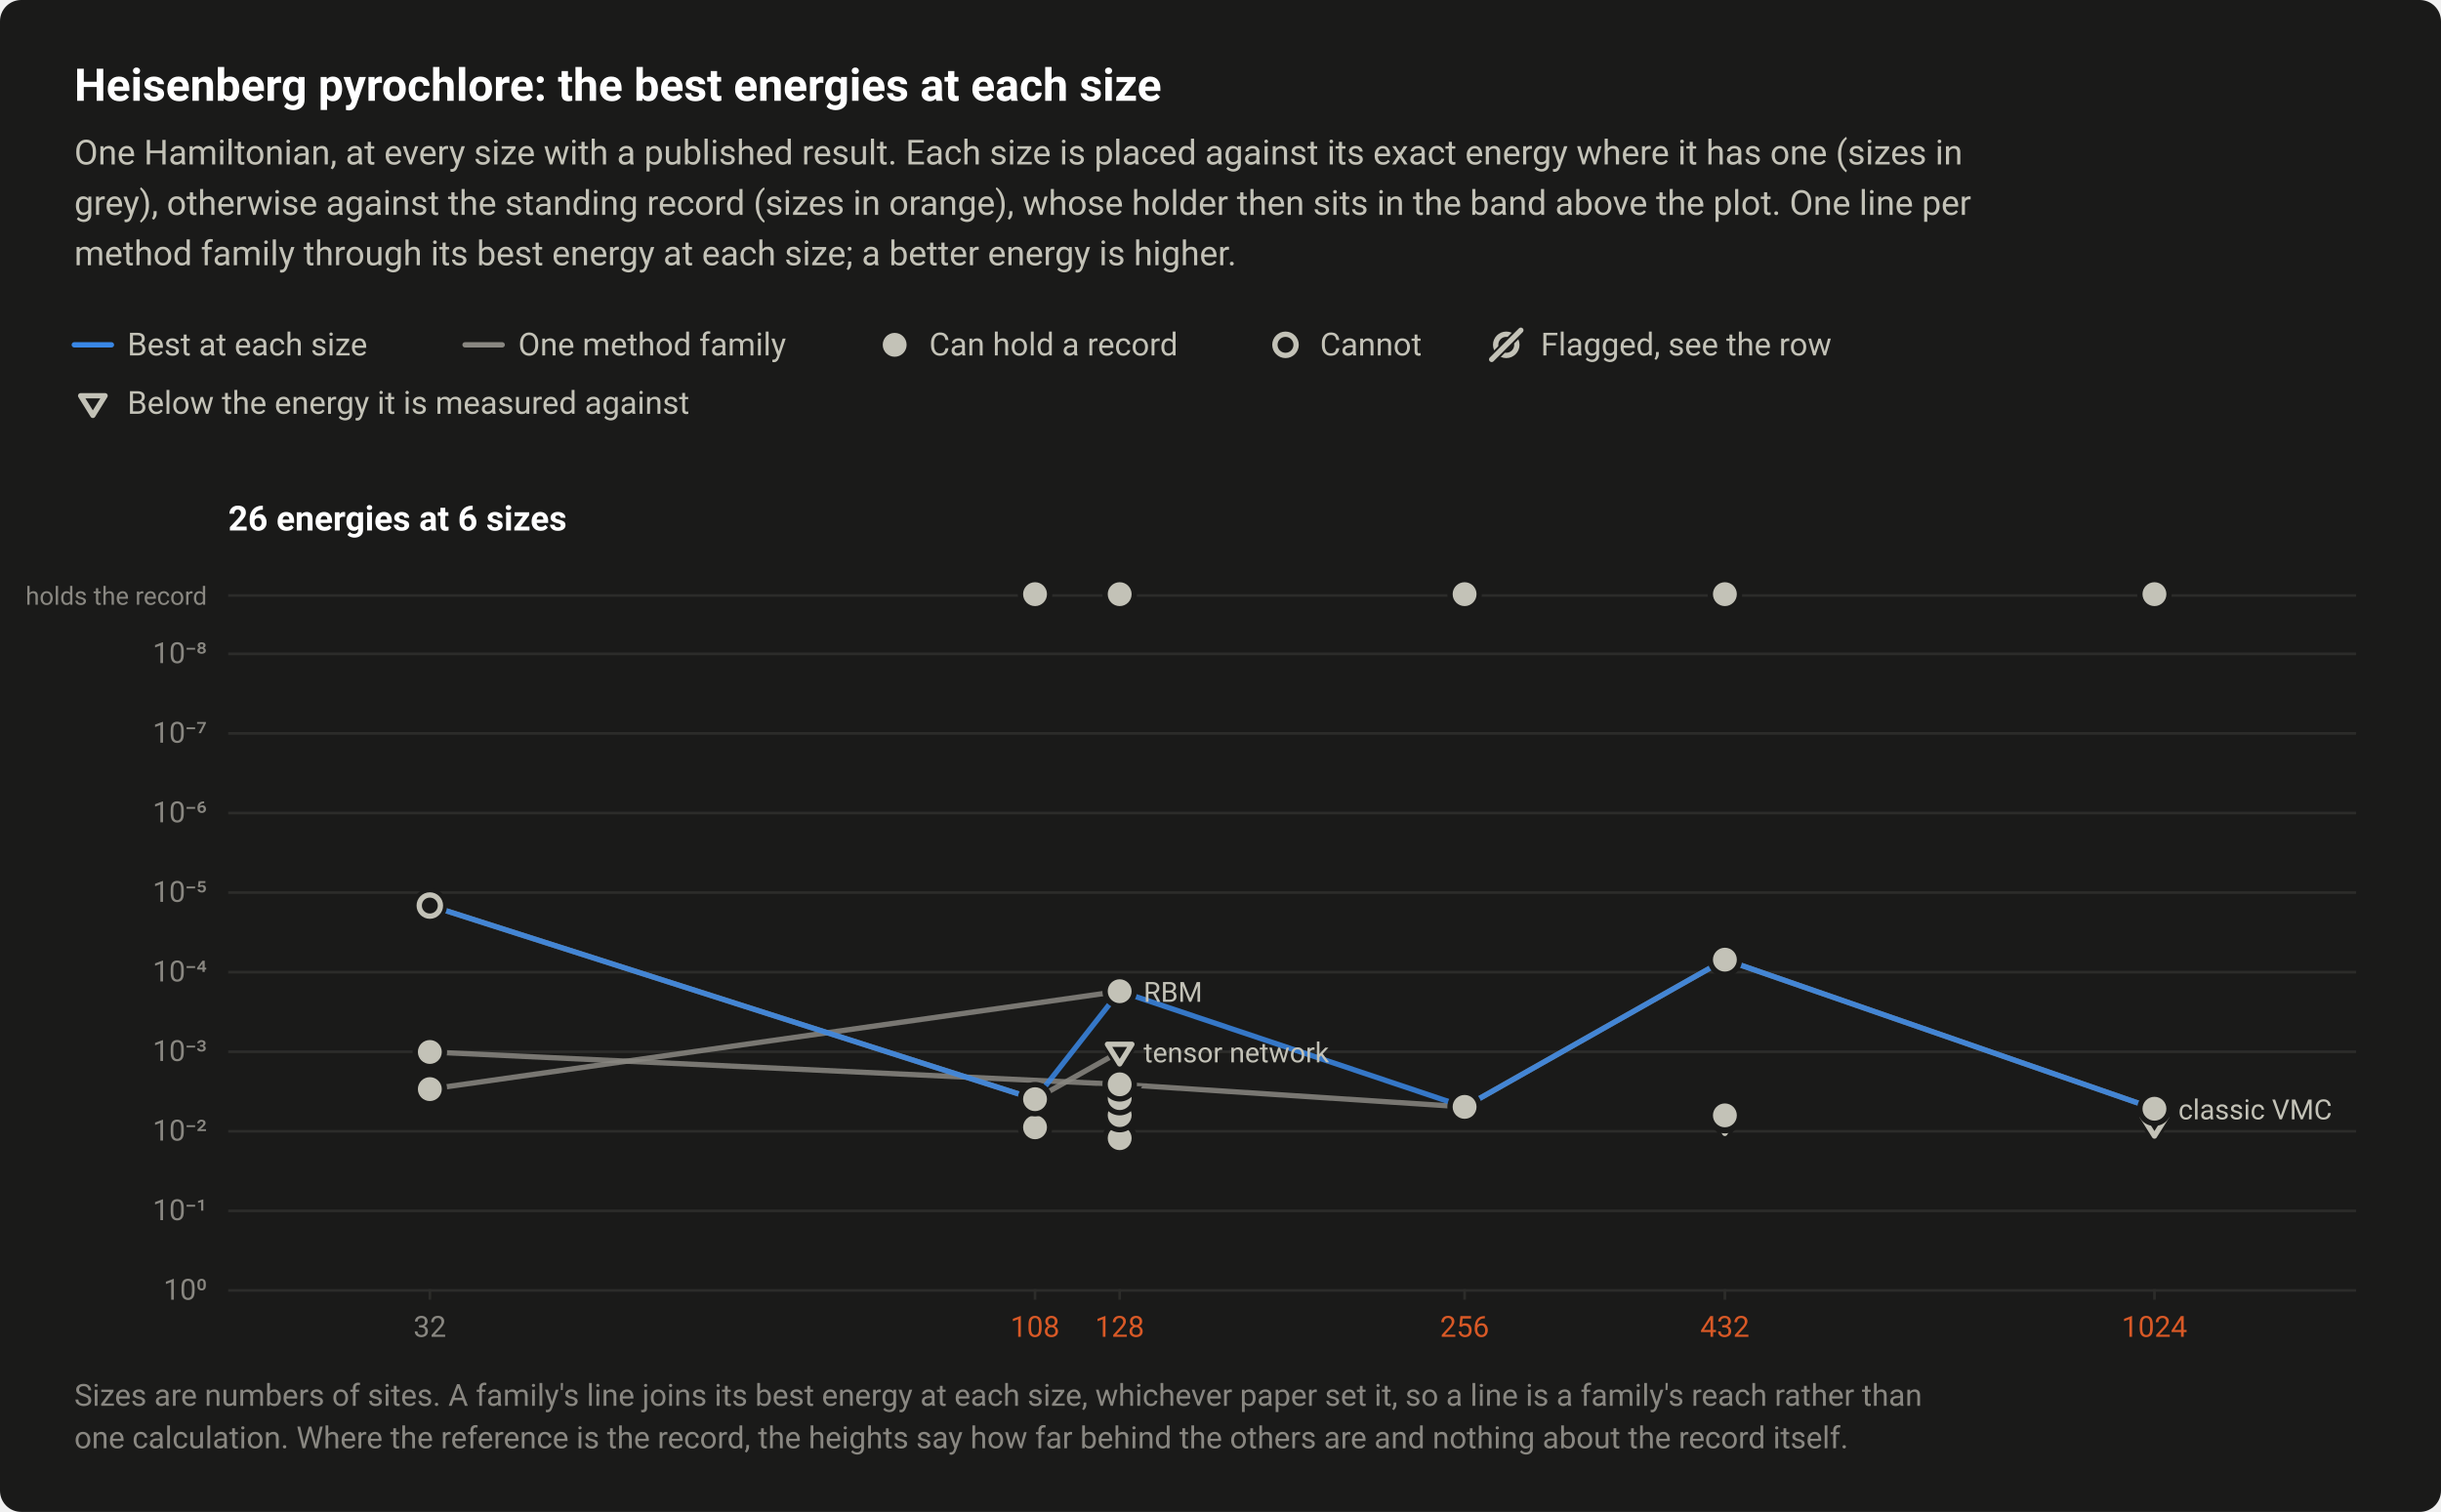
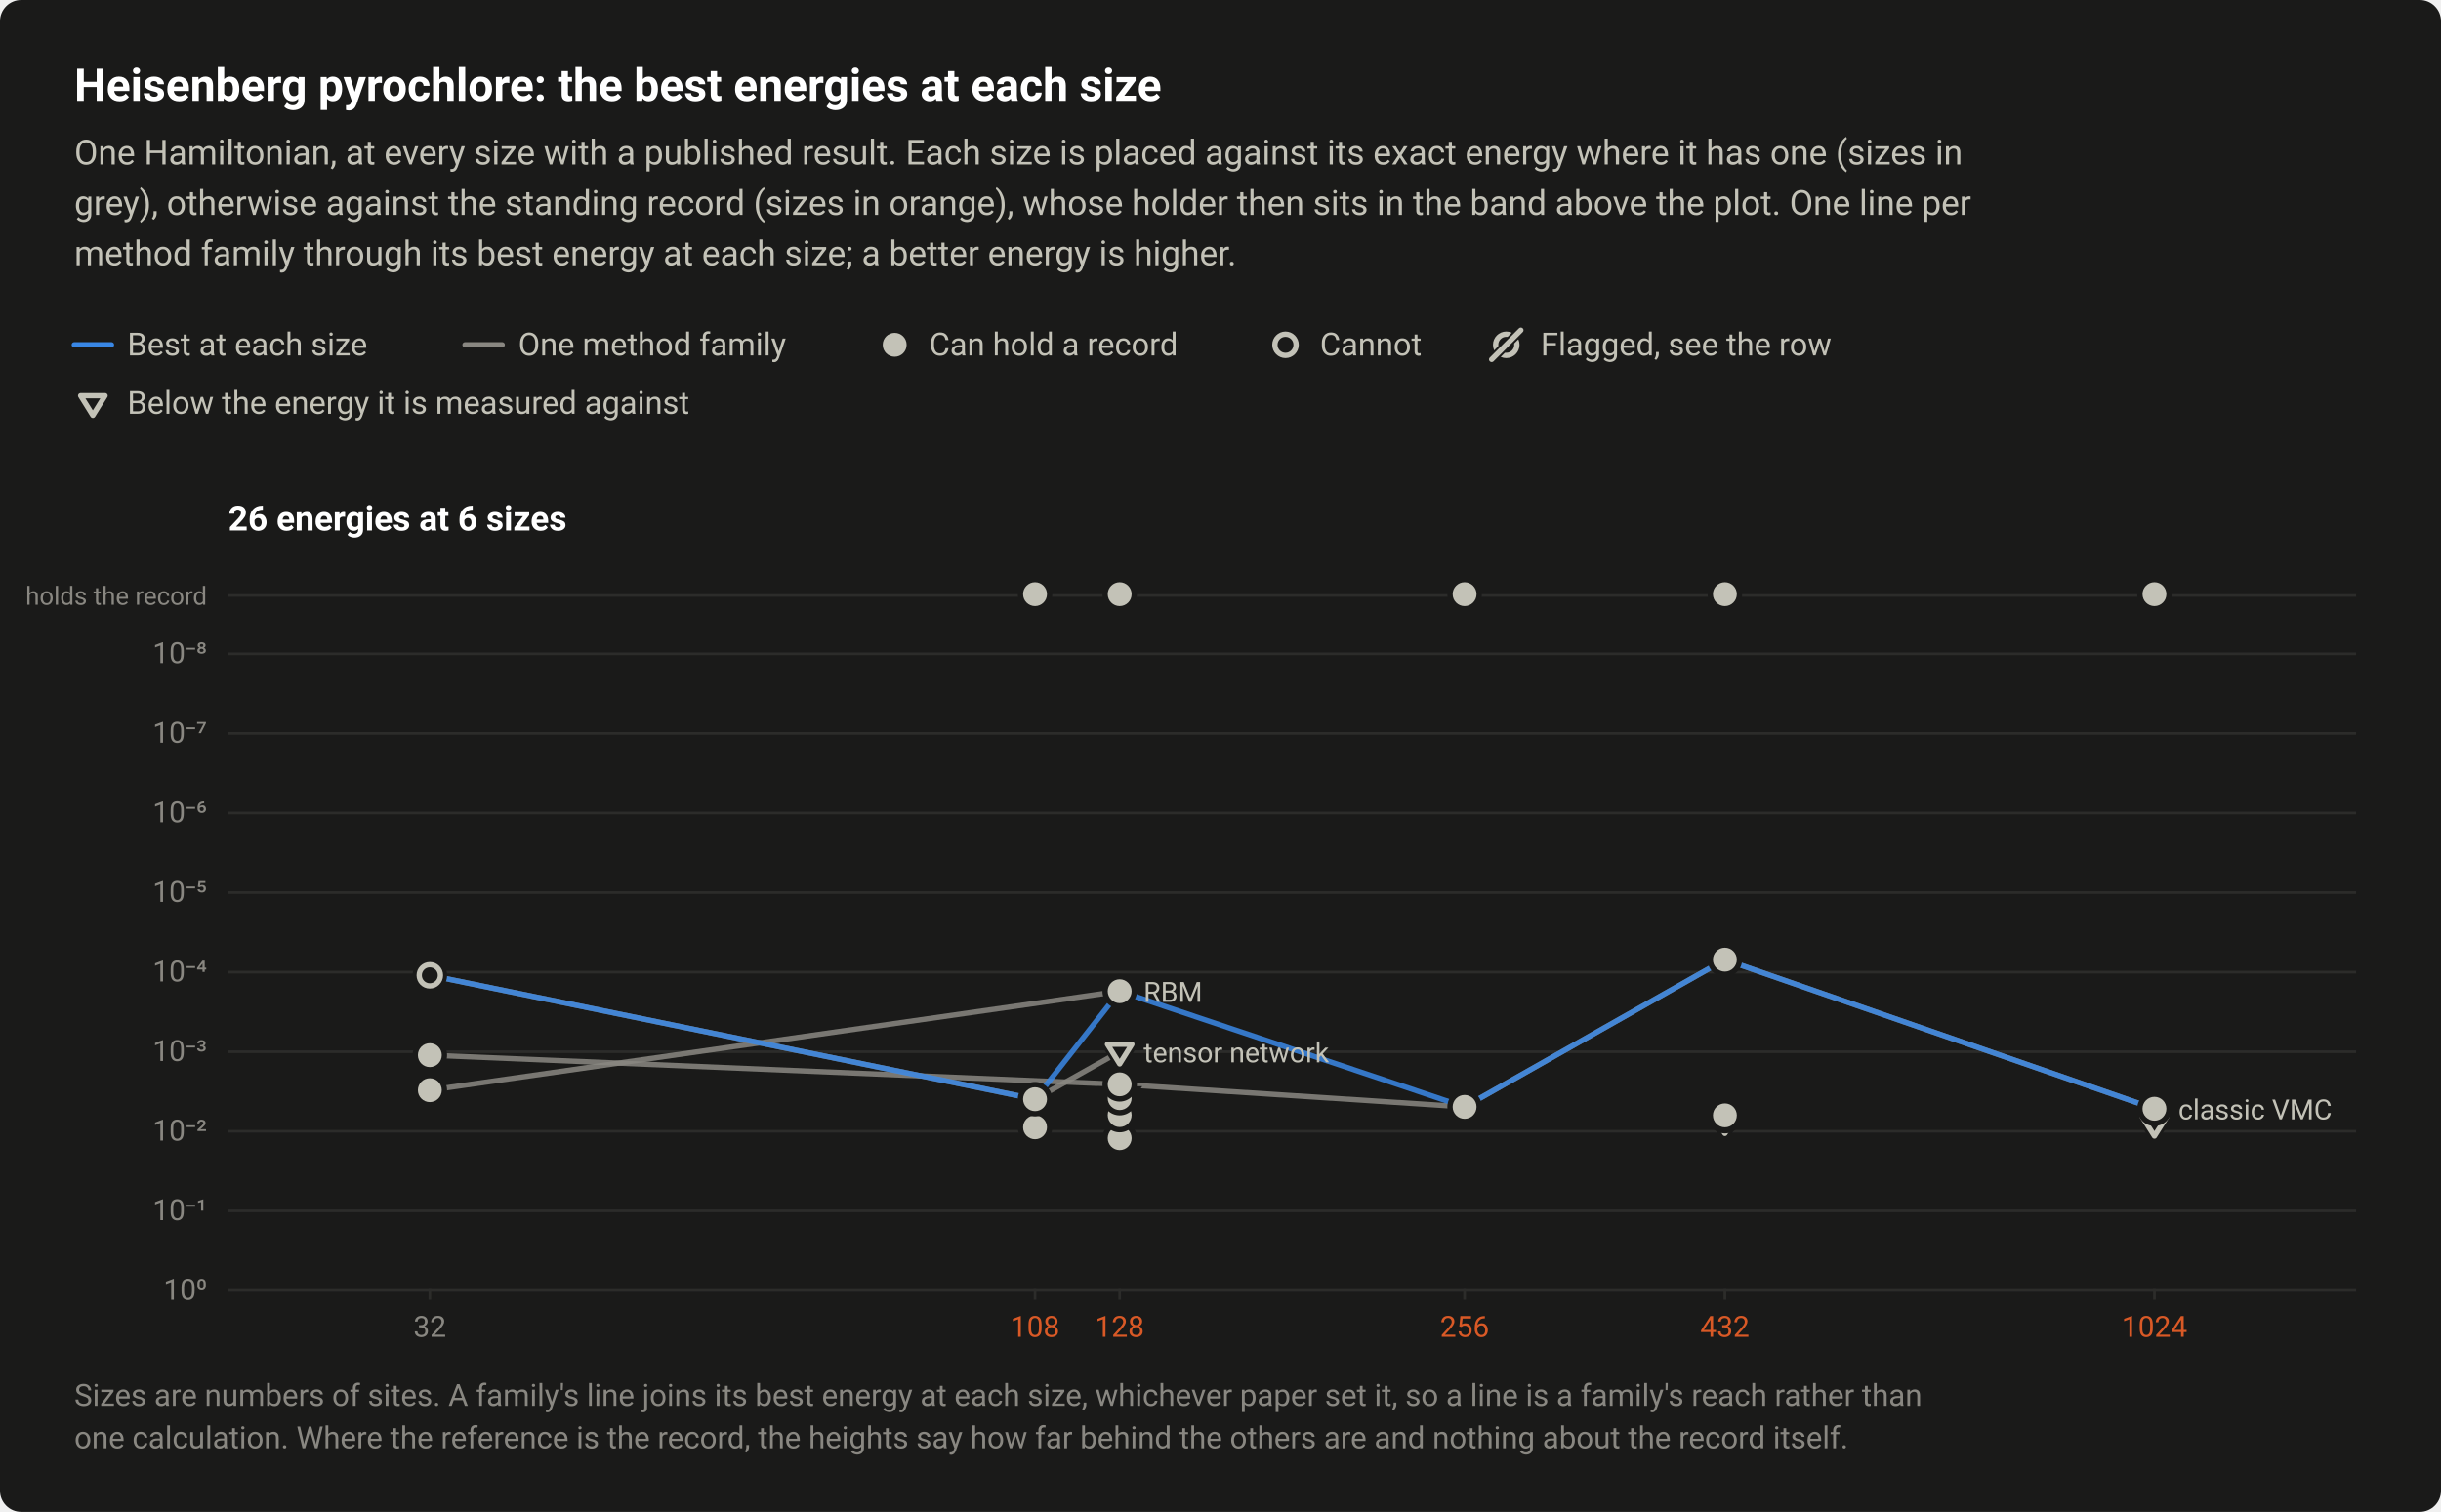
<svg xmlns="http://www.w3.org/2000/svg" width="920" height="570" viewBox="0 0 920 570" role="img" aria-labelledby="title desc">
  <style>text{font-family:system-ui,-apple-system,"Segoe UI",Roboto,"Helvetica Neue",Arial,sans-serif}</style>
  <rect width="920" height="570" rx="8" fill="#1a1a19" />
  <text x="28" y="38" font-size="17" fill="#ffffff" font-weight="600">Heisenberg pyrochlore: the best energies at each size</text>
  <text x="28" y="62" font-size="13" fill="#c3c2b7">One Hamiltonian, at every size with a published result. Each size is placed against its exact energy where it has one (sizes in</text>
  <text x="28" y="81" font-size="13" fill="#c3c2b7">grey), otherwise against the standing record (sizes in orange), whose holder then sits in the band above the plot. One line per</text>
  <text x="28" y="100" font-size="13" fill="#c3c2b7">method family through its best energy at each size; a better energy is higher.</text>
  <path d="M28 130H42" stroke="#3987e5" stroke-width="2" stroke-linecap="round" />
  <text x="48" y="134" font-size="12" fill="#c3c2b7">Best at each size</text>
  <path d="M175.28 130H189.28" stroke="#898781" stroke-width="2" stroke-linecap="round" />
  <text x="195.3" y="134" font-size="12" fill="#c3c2b7">One method family</text>
  <circle cx="337.2" cy="130" r="6.5" fill="#1a1a19" />
  <circle cx="337.2" cy="130" r="4.5" fill="#c3c2b7" />
  <text x="350.2" y="134" font-size="12" fill="#c3c2b7">Can hold a record</text>
  <circle cx="484.5" cy="130" r="6.5" fill="#1a1a19" />
  <circle cx="484.5" cy="130" r="4" fill="#1a1a19" stroke="#c3c2b7" stroke-width="2" />
  <text x="497.5" y="134" font-size="12" fill="#c3c2b7">Cannot</text>
  <circle cx="567.7" cy="130" r="4" fill="none" stroke="#c3c2b7" stroke-width="2" />
  <path d="M562.2 135.5L573.2 124.5" stroke="#1a1a19" stroke-width="3.5" stroke-linecap="round" />
  <path d="M562.2 135.5L573.2 124.5" stroke="#c3c2b7" stroke-width="2" stroke-linecap="round" />
  <text x="580.7" y="134" font-size="12" fill="#c3c2b7">Flagged, see the row</text>
  <path d="M26.5 146.9H43.5L35 160.5Z" fill="#1a1a19" />
  <path d="M30.4 149.2H39.6L35 156.6Z" fill="#1a1a19" stroke="#c3c2b7" stroke-width="2" stroke-linejoin="round" />
  <text x="48" y="156" font-size="12" fill="#c3c2b7">Below the energy it is measured against</text>
  <text x="86" y="200" font-size="13" fill="#ffffff" font-weight="600">26 energies at 6 sizes</text>
  <path d="M86 246.5H888" stroke="#2c2c2a" stroke-width="1" />
  <text x="78" y="250" font-size="11" fill="#898781" text-anchor="end" style="font-variant-numeric:tabular-nums">10⁻⁸</text>
  <path d="M86 276.5H888" stroke="#2c2c2a" stroke-width="1" />
  <text x="78" y="280" font-size="11" fill="#898781" text-anchor="end" style="font-variant-numeric:tabular-nums">10⁻⁷</text>
  <path d="M86 306.5H888" stroke="#2c2c2a" stroke-width="1" />
  <text x="78" y="310" font-size="11" fill="#898781" text-anchor="end" style="font-variant-numeric:tabular-nums">10⁻⁶</text>
  <path d="M86 336.5H888" stroke="#2c2c2a" stroke-width="1" />
  <text x="78" y="340" font-size="11" fill="#898781" text-anchor="end" style="font-variant-numeric:tabular-nums">10⁻⁵</text>
  <path d="M86 366.5H888" stroke="#2c2c2a" stroke-width="1" />
  <text x="78" y="370" font-size="11" fill="#898781" text-anchor="end" style="font-variant-numeric:tabular-nums">10⁻⁴</text>
  <path d="M86 396.5H888" stroke="#2c2c2a" stroke-width="1" />
  <text x="78" y="400" font-size="11" fill="#898781" text-anchor="end" style="font-variant-numeric:tabular-nums">10⁻³</text>
  <path d="M86 426.5H888" stroke="#2c2c2a" stroke-width="1" />
  <text x="78" y="430" font-size="11" fill="#898781" text-anchor="end" style="font-variant-numeric:tabular-nums">10⁻²</text>
  <path d="M86 456.5H888" stroke="#2c2c2a" stroke-width="1" />
  <text x="78" y="460" font-size="11" fill="#898781" text-anchor="end" style="font-variant-numeric:tabular-nums">10⁻¹</text>
  <path d="M86 486.5H888" stroke="#2c2c2a" stroke-width="1" />
  <text x="78" y="490" font-size="11" fill="#898781" text-anchor="end" style="font-variant-numeric:tabular-nums">10⁰</text>
  <path d="M162 486v4" stroke="#2c2c2a" stroke-width="1" />
  <text x="162" y="504" font-size="11" fill="#898781" text-anchor="middle" style="font-variant-numeric:tabular-nums">32</text>
  <path d="M390.1 486v4" stroke="#2c2c2a" stroke-width="1" />
  <text x="390.1" y="504" font-size="11" fill="#d95926" text-anchor="middle" style="font-variant-numeric:tabular-nums">108</text>
  <path d="M422 486v4" stroke="#2c2c2a" stroke-width="1" />
  <text x="422" y="504" font-size="11" fill="#d95926" text-anchor="middle" style="font-variant-numeric:tabular-nums">128</text>
  <path d="M552 486v4" stroke="#2c2c2a" stroke-width="1" />
  <text x="552" y="504" font-size="11" fill="#d95926" text-anchor="middle" style="font-variant-numeric:tabular-nums">256</text>
  <path d="M650.1 486v4" stroke="#2c2c2a" stroke-width="1" />
  <text x="650.1" y="504" font-size="11" fill="#d95926" text-anchor="middle" style="font-variant-numeric:tabular-nums">432</text>
  <path d="M812 486v4" stroke="#2c2c2a" stroke-width="1" />
  <text x="812" y="504" font-size="11" fill="#d95926" text-anchor="middle" style="font-variant-numeric:tabular-nums">1024</text>
  <path d="M86 224.5H888" stroke="#2c2c2a" stroke-width="1" />
  <text x="78" y="228" font-size="9.5" fill="#898781" text-anchor="end">holds the record</text>
  <a class="pt" href="/instances/#r-Heisenberg_pyrochlore-3x3x3_108_P-7db57c85">
    <circle cx="390.1" cy="224" r="6.5" fill="#1a1a19" />
    <circle cx="390.1" cy="224" r="4.5" fill="#c3c2b7" />
  </a>
  <a class="pt" href="/instances/#r-Heisenberg_pyrochlore-2x2x2_128_P-c2e4464a">
    <circle cx="422" cy="224" r="6.5" fill="#1a1a19" />
    <circle cx="422" cy="224" r="4.5" fill="#c3c2b7" />
  </a>
  <a class="pt" href="/instances/#r-Heisenberg_pyrochlore-4x4x4_256_P-5cfce86b">
    <circle cx="552" cy="224" r="6.5" fill="#1a1a19" />
    <circle cx="552" cy="224" r="4.5" fill="#c3c2b7" />
  </a>
  <a class="pt" href="/instances/#r-Heisenberg_pyrochlore-3x3x3_432_P-dfa77735">
    <circle cx="650.1" cy="224" r="6.5" fill="#1a1a19" />
    <circle cx="650.1" cy="224" r="4.5" fill="#c3c2b7" />
  </a>
  <a class="pt" href="/instances/#r-Heisenberg_pyrochlore-4x4x4_1024_P-ea240c92">
    <circle cx="812" cy="224" r="6.5" fill="#1a1a19" />
    <circle cx="812" cy="224" r="4.5" fill="#c3c2b7" />
  </a>
-   <path d="M162 410.6L422 373.7" fill="none" stroke="#898781" stroke-width="2" stroke-linejoin="round" stroke-linecap="round" opacity="0.85" />
-   <path d="M162 396.6L422 408.8L552 417.3L650.1 361.8L812 418" fill="none" stroke="#898781" stroke-width="2" stroke-linejoin="round" stroke-linecap="round" opacity="0.85" />
-   <path d="M162 341.4L390.1 414.4L422 396.5" fill="none" stroke="#898781" stroke-width="2" stroke-linejoin="round" stroke-linecap="round" opacity="0.85" />
-   <path d="M162 341.4L390.1 414.4L422 373.7L552 417.3L650.1 361.8L812 418" fill="none" stroke="#3987e5" stroke-width="2" stroke-linejoin="round" stroke-linecap="round" opacity="0.85" />
+   <path d="M162 411L422 373.7" fill="none" stroke="#898781" stroke-width="2" stroke-linejoin="round" stroke-linecap="round" opacity="0.85" />
+   <path d="M162 397.8L422 408.8L552 417.3L650.1 361.8L812 418" fill="none" stroke="#898781" stroke-width="2" stroke-linejoin="round" stroke-linecap="round" opacity="0.85" />
+   <path d="M162 367.7L390.1 414.4L422 396.5" fill="none" stroke="#898781" stroke-width="2" stroke-linejoin="round" stroke-linecap="round" opacity="0.85" />
+   <path d="M162 367.7L390.1 414.4L422 373.7L552 417.3L650.1 361.8L812 418" fill="none" stroke="#3987e5" stroke-width="2" stroke-linejoin="round" stroke-linecap="round" opacity="0.85" />
  <a class="pt" href="/instances/#r-Heisenberg_pyrochlore-2x2x2_32_P-2e319e96">
-     <circle cx="162" cy="341.4" r="6.5" fill="#1a1a19" />
-     <circle cx="162" cy="341.4" r="4" fill="#1a1a19" stroke="#c3c2b7" stroke-width="2" />
+     <circle cx="162" cy="367.7" r="6.5" fill="#1a1a19" />
+     <circle cx="162" cy="367.7" r="4" fill="#1a1a19" stroke="#c3c2b7" stroke-width="2" />
  </a>
  <a class="pt" href="/instances/#r-Heisenberg_pyrochlore-2x2x2_128_P-1c878ab4">
    <path d="M413.5 391.4H430.5L422 405Z" fill="#1a1a19" />
    <path d="M417.4 393.7H426.6L422 401.1Z" fill="#1a1a19" stroke="#c3c2b7" stroke-width="2" stroke-linejoin="round" />
  </a>
  <a class="pt" href="/instances/#r-Heisenberg_pyrochlore-2x2x2_128_P-75500f09">
    <path d="M413.5 409.5H430.5L422 423.1Z" fill="#1a1a19" />
    <path d="M417.4 411.8H426.6L422 419.2Z" fill="#1a1a19" stroke="#c3c2b7" stroke-width="2" stroke-linejoin="round" />
  </a>
  <a class="pt" href="/instances/#r-Heisenberg_pyrochlore-3x3x3_432_P-43f89ae0">
    <path d="M641.6 417.9H658.6L650.1 431.5Z" fill="#1a1a19" />
    <path d="M645.5 420.3H654.7L650.1 427.6Z" fill="#1a1a19" stroke="#c3c2b7" stroke-width="2" stroke-linejoin="round" />
  </a>
  <a class="pt" href="/instances/#r-Heisenberg_pyrochlore-3x3x3_432_P-e5ee99ea">
    <path d="M641.6 417.6H658.6L650.1 431.2Z" fill="#1a1a19" />
    <path d="M645.5 419.9H654.7L650.1 427.3Z" fill="#1a1a19" stroke="#c3c2b7" stroke-width="2" stroke-linejoin="round" />
  </a>
  <a class="pt" href="/instances/#r-Heisenberg_pyrochlore-4x4x4_1024_P-6f5523a7">
    <path d="M803.5 418.6H820.5L812 432.2Z" fill="#1a1a19" />
    <path d="M807.4 421H816.6L812 428.3Z" fill="#1a1a19" stroke="#c3c2b7" stroke-width="2" stroke-linejoin="round" />
  </a>
  <a class="pt" href="/instances/#r-Heisenberg_pyrochlore-2x2x2_32_P-3f151ac4">
-     <circle cx="162" cy="410.6" r="6.5" fill="#1a1a19" />
-     <circle cx="162" cy="410.6" r="4.5" fill="#c3c2b7" />
+     <circle cx="162" cy="411" r="6.5" fill="#1a1a19" />
+     <circle cx="162" cy="411" r="4.5" fill="#c3c2b7" />
  </a>
  <a class="pt" href="/instances/#r-Heisenberg_pyrochlore-2x2x2_32_P-4c47bb99">
-     <circle cx="162" cy="396.6" r="6.5" fill="#1a1a19" />
-     <circle cx="162" cy="396.6" r="4.5" fill="#c3c2b7" />
+     <circle cx="162" cy="397.8" r="6.5" fill="#1a1a19" />
+     <circle cx="162" cy="397.8" r="4.5" fill="#c3c2b7" />
  </a>
  <a class="pt" href="/instances/#r-Heisenberg_pyrochlore-3x3x3_108_P-a15401d3">
    <circle cx="390.1" cy="425" r="6.5" fill="#1a1a19" />
    <circle cx="390.1" cy="425" r="4.5" fill="#c3c2b7" />
  </a>
  <a class="pt" href="/instances/#r-Heisenberg_pyrochlore-3x3x3_108_P-39daa04b">
    <circle cx="390.1" cy="414.4" r="6.5" fill="#1a1a19" />
    <circle cx="390.1" cy="414.4" r="4.5" fill="#c3c2b7" />
  </a>
  <a class="pt" href="/instances/#r-Heisenberg_pyrochlore-2x2x2_128_P-7b04327c">
    <circle cx="422" cy="373.7" r="6.5" fill="#1a1a19" />
    <circle cx="422" cy="373.7" r="4.5" fill="#c3c2b7" />
  </a>
  <a class="pt" href="/instances/#r-Heisenberg_pyrochlore-2x2x2_128_P-80661613">
    <circle cx="422" cy="430.3" r="6.5" fill="#1a1a19" />
    <circle cx="422" cy="430.3" r="4.5" fill="#c3c2b7" />
  </a>
  <a class="pt" href="/instances/#r-Heisenberg_pyrochlore-2x2x2_128_P-8c8c0cd5">
    <circle cx="422" cy="429.1" r="6.5" fill="#1a1a19" />
    <circle cx="422" cy="429.1" r="4.5" fill="#c3c2b7" />
  </a>
  <a class="pt" href="/instances/#r-Heisenberg_pyrochlore-2x2x2_128_P-0b9db75d">
    <circle cx="422" cy="420.4" r="6.5" fill="#1a1a19" />
    <circle cx="422" cy="420.4" r="4.5" fill="#c3c2b7" />
  </a>
  <a class="pt" href="/instances/#r-Heisenberg_pyrochlore-2x2x2_128_P-961ec0ab">
    <circle cx="422" cy="414" r="6.5" fill="#1a1a19" />
    <circle cx="422" cy="414" r="4.5" fill="#c3c2b7" />
  </a>
  <a class="pt" href="/instances/#r-Heisenberg_pyrochlore-2x2x2_128_P-095a1a45">
    <circle cx="422" cy="408.8" r="6.5" fill="#1a1a19" />
    <circle cx="422" cy="408.8" r="4.5" fill="#c3c2b7" />
  </a>
  <a class="pt" href="/instances/#r-Heisenberg_pyrochlore-4x4x4_256_P-430b9015">
    <circle cx="552" cy="417.3" r="6.5" fill="#1a1a19" />
    <circle cx="552" cy="417.3" r="4.5" fill="#c3c2b7" />
  </a>
  <a class="pt" href="/instances/#r-Heisenberg_pyrochlore-3x3x3_432_P-7376b1f1">
    <circle cx="650.1" cy="361.8" r="6.5" fill="#1a1a19" />
    <circle cx="650.1" cy="361.8" r="4.5" fill="#c3c2b7" />
  </a>
  <a class="pt" href="/instances/#r-Heisenberg_pyrochlore-3x3x3_432_P-158bb65d">
    <circle cx="650.1" cy="420.8" r="6.5" fill="#1a1a19" />
    <circle cx="650.1" cy="420.8" r="4.5" fill="#c3c2b7" />
  </a>
  <a class="pt" href="/instances/#r-Heisenberg_pyrochlore-3x3x3_432_P-0f576c93">
    <circle cx="650.1" cy="420.5" r="6.5" fill="#1a1a19" />
    <circle cx="650.1" cy="420.5" r="4.5" fill="#c3c2b7" />
  </a>
  <a class="pt" href="/instances/#r-Heisenberg_pyrochlore-4x4x4_1024_P-606fecdd">
    <circle cx="812" cy="418" r="6.5" fill="#1a1a19" />
    <circle cx="812" cy="418" r="4.5" fill="#c3c2b7" />
  </a>
  <text x="431" y="377.7" font-size="10.5" fill="#c3c2b7">RBM</text>
  <text x="431" y="400.5" font-size="10.5" fill="#c3c2b7">tensor network</text>
  <text x="821" y="422" font-size="10.5" fill="#c3c2b7">classic VMC</text>
  <text x="28" y="530" font-size="11.5" fill="#898781">Sizes are numbers of sites. A family's line joins its best energy at each size, whichever paper set it, so a line is a family's reach rather than</text>
  <text x="28" y="546" font-size="11.5" fill="#898781">one calculation. Where the reference is the record, the heights say how far behind the others are and nothing about the record itself.</text>
</svg>
